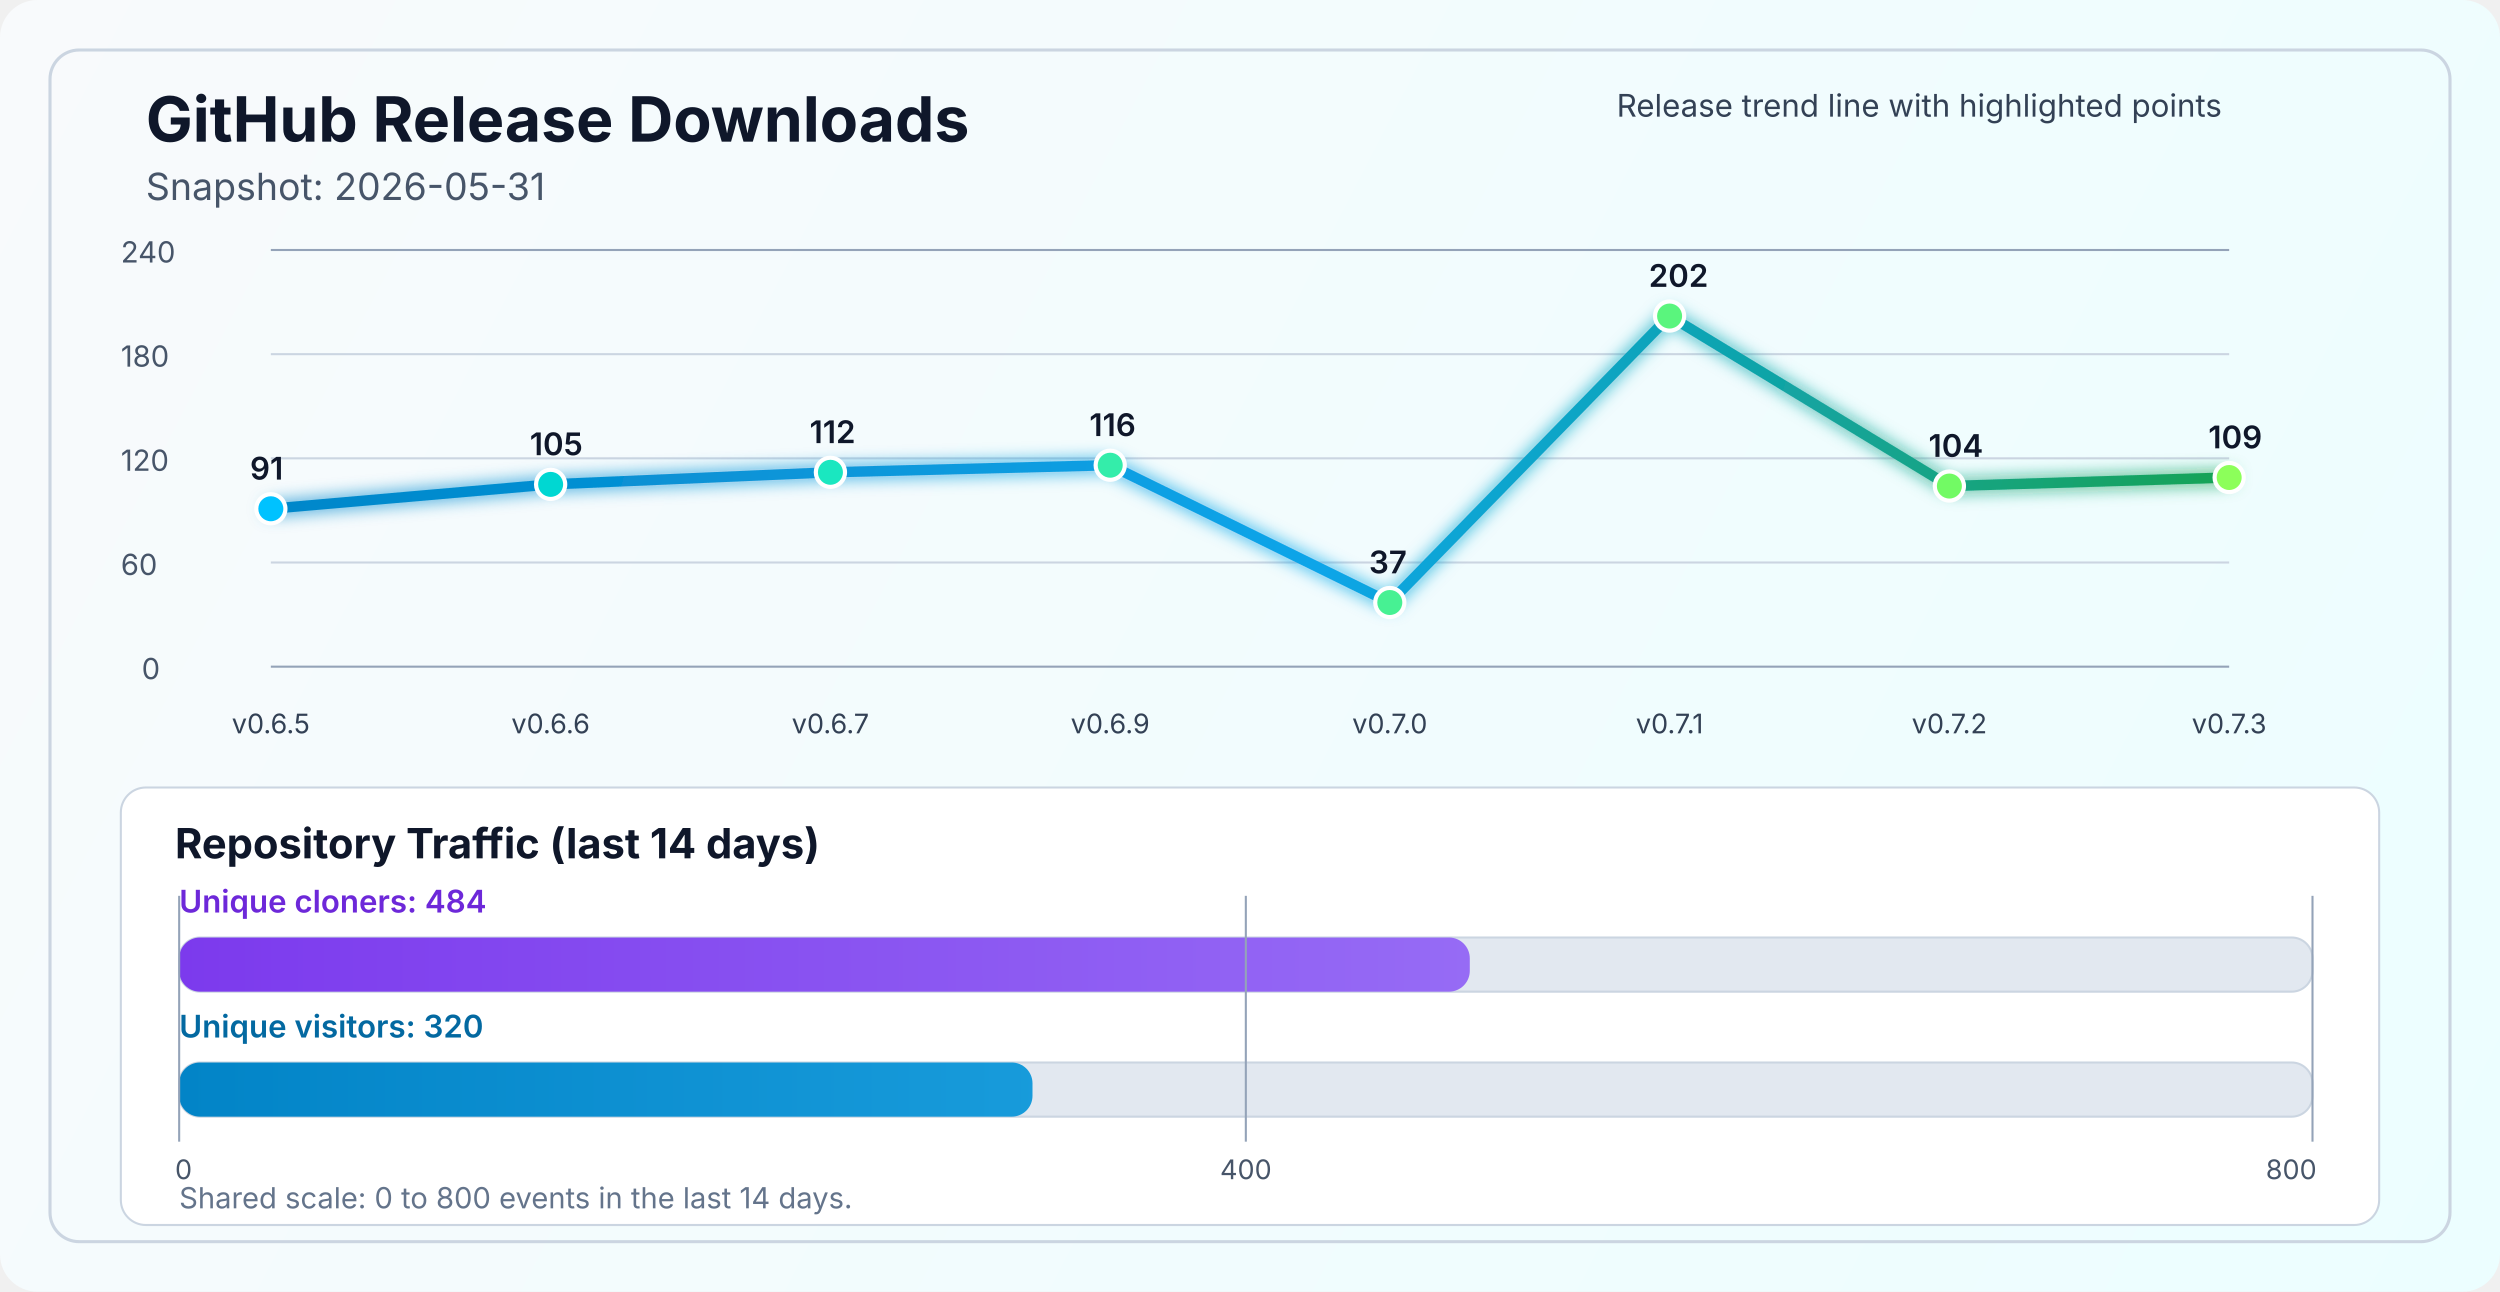
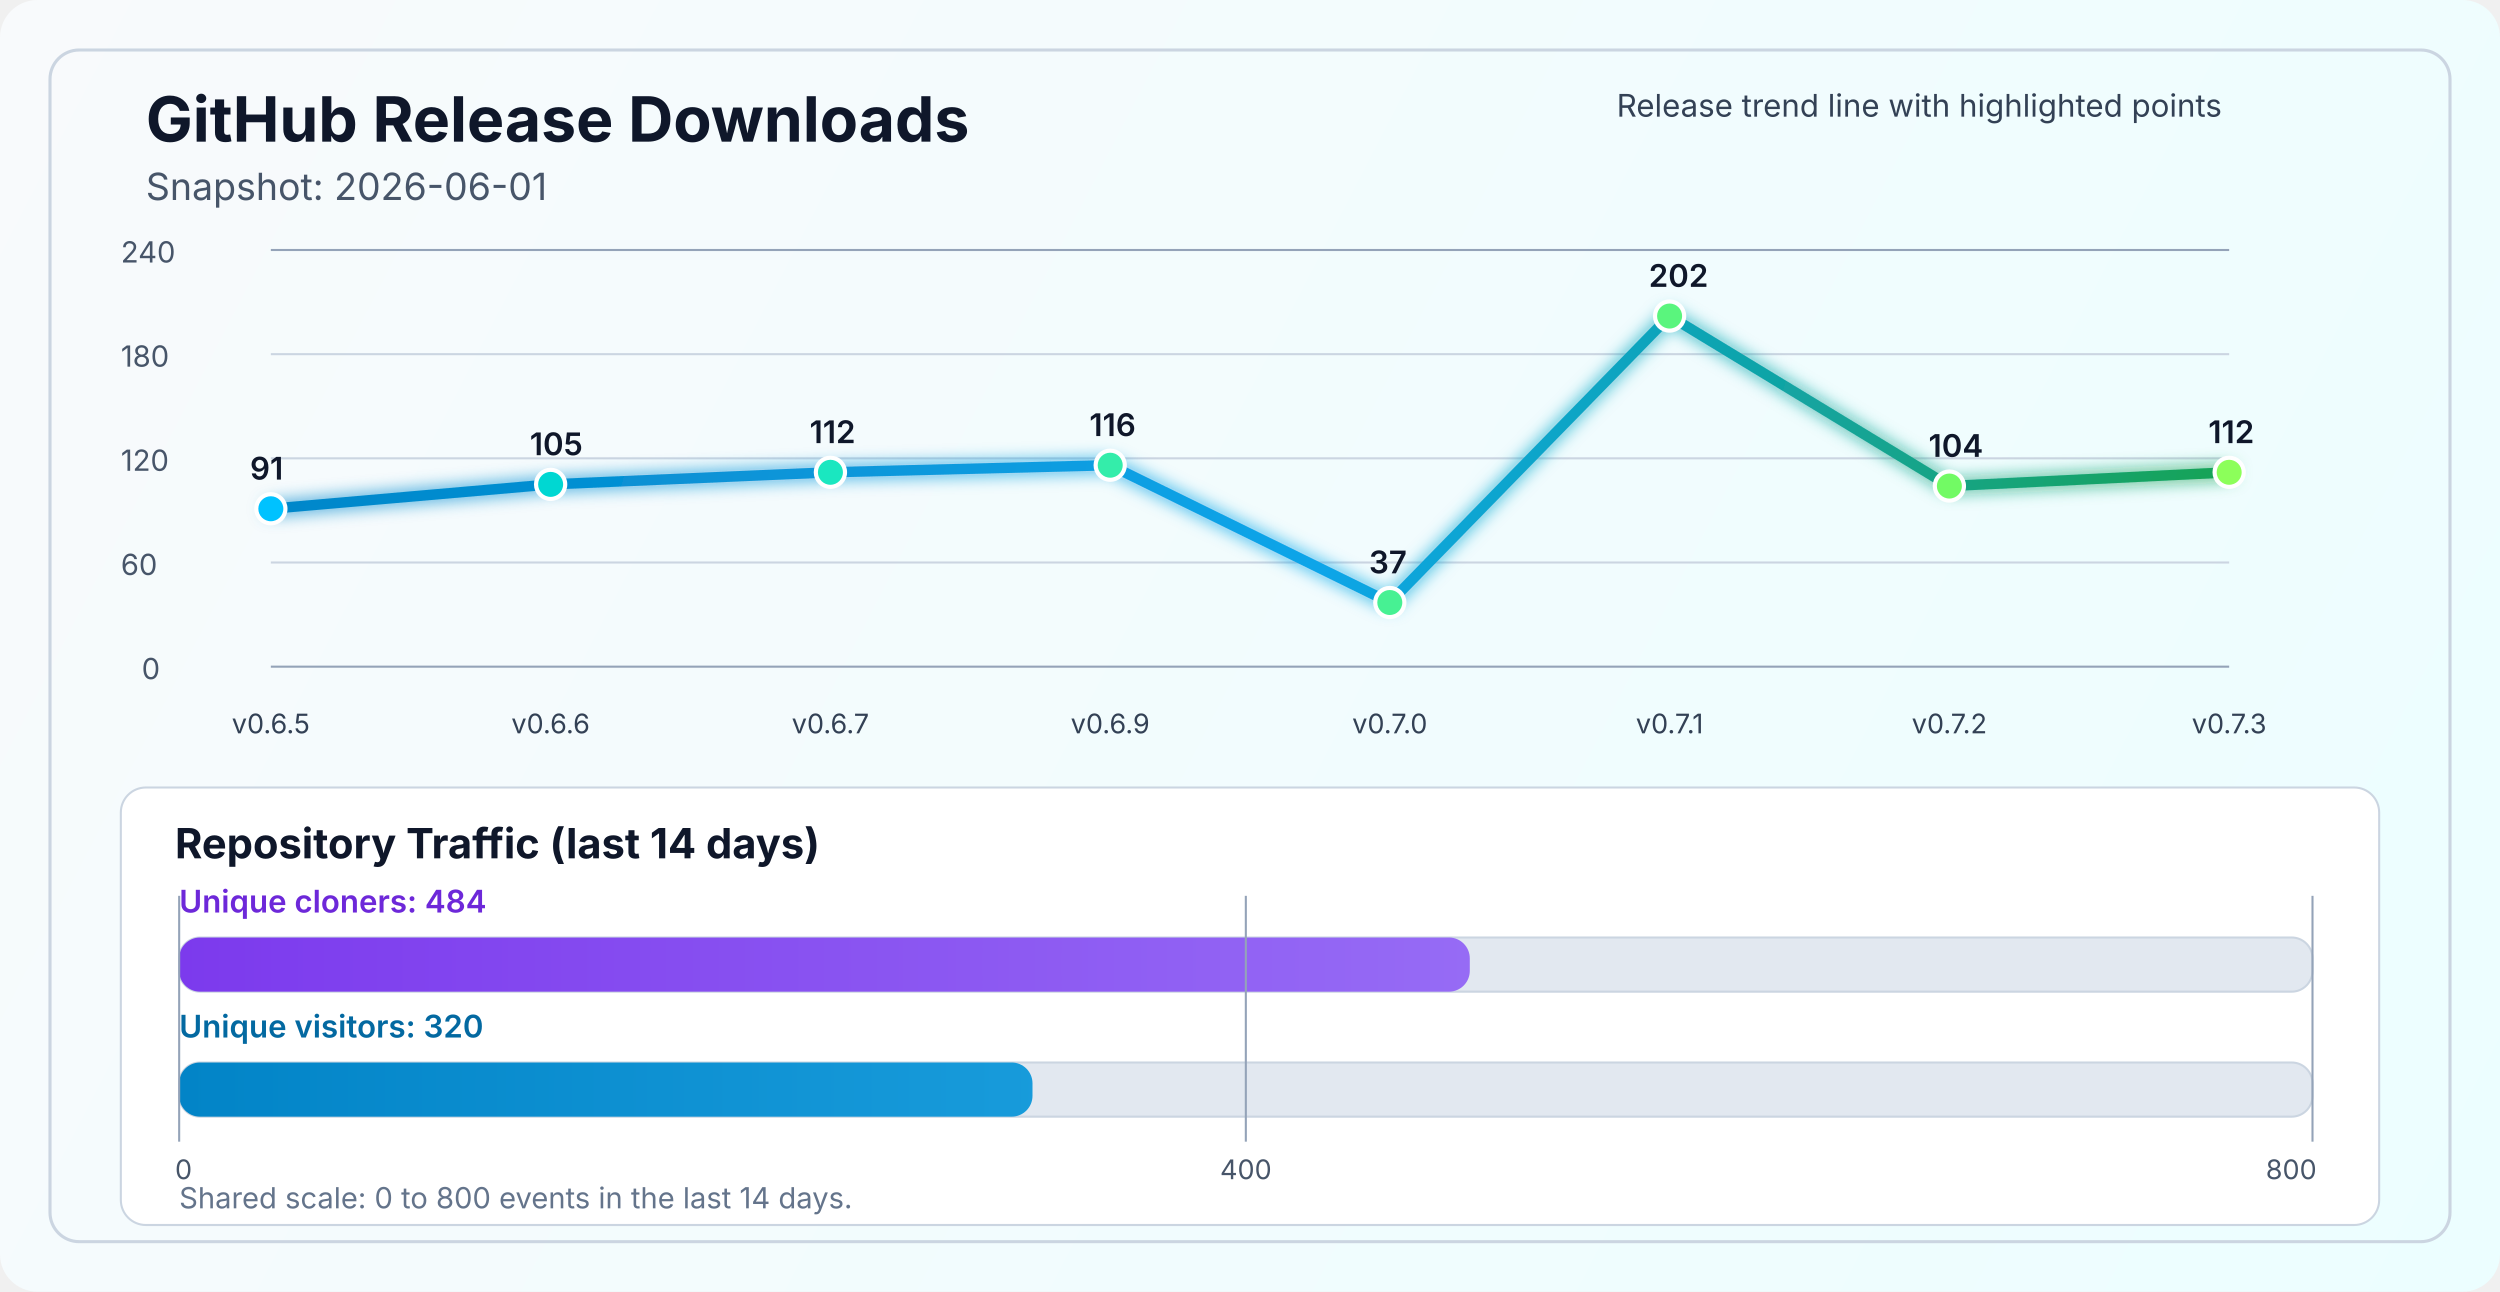
<svg xmlns="http://www.w3.org/2000/svg" width="1200" height="620" viewBox="0 0 1200 620" fill="none" role="img" aria-labelledby="title desc">
  <defs>
    <linearGradient id="bg" x1="0" y1="0" x2="1200" y2="620" gradientUnits="userSpaceOnUse">
      <stop stop-color="#F8FAFC" />
      <stop offset="1" stop-color="#ECFEFF" />
    </linearGradient>
    <linearGradient id="line" x1="130" y1="86" x2="1070" y2="340" gradientUnits="userSpaceOnUse">
      <stop stop-color="#0284C7" />
      <stop offset="0.55" stop-color="#0EA5E9" />
      <stop offset="1" stop-color="#16A34A" />
    </linearGradient>
    <linearGradient id="cloneFill" x1="86" y1="450" x2="1110" y2="450" gradientUnits="userSpaceOnUse">
      <stop stop-color="#7C3AED" />
      <stop offset="1" stop-color="#A78BFA" />
    </linearGradient>
    <linearGradient id="viewFill" x1="86" y1="482" x2="1110" y2="482" gradientUnits="userSpaceOnUse">
      <stop stop-color="#0284C7" />
      <stop offset="1" stop-color="#38BDF8" />
    </linearGradient>
    <filter id="glow" x="-50%" y="-50%" width="200%" height="200%">
      <feGaussianBlur stdDeviation="4" result="blur" />
      <feMerge>
        <feMergeNode in="blur" />
        <feMergeNode in="SourceGraphic" />
      </feMerge>
    </filter>
  </defs>
  <rect width="1200" height="620" rx="18" fill="url(#bg)" />
  <rect x="24" y="24" width="1152" height="572" rx="14" stroke="#CBD5E1" stroke-width="1.5" />
  <text x="70" y="68" fill="#0F172A" font-size="30" font-family="SF Pro Display, -apple-system, BlinkMacSystemFont, Segoe UI, sans-serif" font-weight="700">GitHub Release Downloads</text>
-   <text x="70" y="96" fill="#475569" font-size="18" font-family="SF Pro Text, -apple-system, BlinkMacSystemFont, Segoe UI, sans-serif">Snapshot: 2026-05-31</text>
+   <text x="70" y="96" fill="#475569" font-size="18" font-family="SF Pro Text, -apple-system, BlinkMacSystemFont, Segoe UI, sans-serif">Snapshot: 2026-06-01</text>
  <line x1="130" y1="320.0" x2="1070" y2="320.0" stroke="#94A3B8" stroke-width="1" />
  <line x1="130" y1="270.0" x2="1070" y2="270.0" stroke="#CBD5E1" stroke-width="1" />
  <line x1="130" y1="220.0" x2="1070" y2="220.0" stroke="#CBD5E1" stroke-width="1" />
  <line x1="130" y1="170.0" x2="1070" y2="170.0" stroke="#CBD5E1" stroke-width="1" />
  <line x1="130" y1="120.0" x2="1070" y2="120.0" stroke="#94A3B8" stroke-width="1" />
  <text x="68" y="326.0" fill="#475569" font-size="14" font-family="SF Pro Text, -apple-system, BlinkMacSystemFont, Segoe UI, sans-serif">0</text>
  <text x="58" y="276.0" fill="#475569" font-size="14" font-family="SF Pro Text, -apple-system, BlinkMacSystemFont, Segoe UI, sans-serif">60</text>
  <text x="58" y="226.0" fill="#475569" font-size="14" font-family="SF Pro Text, -apple-system, BlinkMacSystemFont, Segoe UI, sans-serif">120</text>
  <text x="58" y="176.0" fill="#475569" font-size="14" font-family="SF Pro Text, -apple-system, BlinkMacSystemFont, Segoe UI, sans-serif">180</text>
  <text x="58" y="126.0" fill="#475569" font-size="14" font-family="SF Pro Text, -apple-system, BlinkMacSystemFont, Segoe UI, sans-serif">240</text>
-   <polyline points="130.0,244.2 264.3,232.5 398.6,226.7 532.9,223.3 667.1,289.2 801.4,151.7 935.7,233.3 1070.0,229.2" fill="none" stroke="url(#line)" stroke-width="5" stroke-linecap="round" stroke-linejoin="round" filter="url(#glow)" />
+   <polyline points="130.0,244.2 264.3,232.5 398.6,226.7 532.9,223.3 667.1,289.2 801.4,151.7 935.7,233.3 1070.0,226.7" fill="none" stroke="url(#line)" stroke-width="5" stroke-linecap="round" stroke-linejoin="round" filter="url(#glow)" />
  <circle cx="130.0" cy="244.2" r="7" fill="#00C2FF" stroke="#FFFFFF" stroke-width="2" />
  <circle cx="264.3" cy="232.5" r="7" fill="#00D7D2" stroke="#FFFFFF" stroke-width="2" />
  <circle cx="398.6" cy="226.7" r="7" fill="#1AE7C0" stroke="#FFFFFF" stroke-width="2" />
  <circle cx="532.9" cy="223.3" r="7" fill="#34EDAA" stroke="#FFFFFF" stroke-width="2" />
  <circle cx="667.1" cy="289.2" r="7" fill="#47F193" stroke="#FFFFFF" stroke-width="2" />
  <circle cx="801.4" cy="151.7" r="7" fill="#5AF57D" stroke="#FFFFFF" stroke-width="2" />
  <circle cx="935.7" cy="233.3" r="7" fill="#72FA64" stroke="#FFFFFF" stroke-width="2" />
-   <circle cx="1070.0" cy="229.2" r="7" fill="#8CFF5A" stroke="#FFFFFF" stroke-width="2" />
+   <circle cx="1070.0" cy="226.7" r="7" fill="#8CFF5A" stroke="#FFFFFF" stroke-width="2" />
  <text x="130.0" y="352" text-anchor="middle" fill="#334155" font-size="13" font-family="SF Pro Text, -apple-system, BlinkMacSystemFont, Segoe UI, sans-serif">v0.6.5</text>
  <text x="264.3" y="352" text-anchor="middle" fill="#334155" font-size="13" font-family="SF Pro Text, -apple-system, BlinkMacSystemFont, Segoe UI, sans-serif">v0.6.6</text>
  <text x="398.6" y="352" text-anchor="middle" fill="#334155" font-size="13" font-family="SF Pro Text, -apple-system, BlinkMacSystemFont, Segoe UI, sans-serif">v0.6.7</text>
  <text x="532.9" y="352" text-anchor="middle" fill="#334155" font-size="13" font-family="SF Pro Text, -apple-system, BlinkMacSystemFont, Segoe UI, sans-serif">v0.6.9</text>
  <text x="667.1" y="352" text-anchor="middle" fill="#334155" font-size="13" font-family="SF Pro Text, -apple-system, BlinkMacSystemFont, Segoe UI, sans-serif">v0.7.0</text>
  <text x="801.4" y="352" text-anchor="middle" fill="#334155" font-size="13" font-family="SF Pro Text, -apple-system, BlinkMacSystemFont, Segoe UI, sans-serif">v0.7.1</text>
  <text x="935.7" y="352" text-anchor="middle" fill="#334155" font-size="13" font-family="SF Pro Text, -apple-system, BlinkMacSystemFont, Segoe UI, sans-serif">v0.7.2</text>
  <text x="1070.0" y="352" text-anchor="middle" fill="#334155" font-size="13" font-family="SF Pro Text, -apple-system, BlinkMacSystemFont, Segoe UI, sans-serif">v0.7.3</text>
  <text x="120.0" y="230.2" fill="#0F172A" font-size="15" font-family="SF Pro Text, -apple-system, BlinkMacSystemFont, Segoe UI, sans-serif" font-weight="600">91</text>
  <text x="254.3" y="218.5" fill="#0F172A" font-size="15" font-family="SF Pro Text, -apple-system, BlinkMacSystemFont, Segoe UI, sans-serif" font-weight="600">105</text>
  <text x="388.6" y="212.7" fill="#0F172A" font-size="15" font-family="SF Pro Text, -apple-system, BlinkMacSystemFont, Segoe UI, sans-serif" font-weight="600">112</text>
  <text x="522.9" y="209.3" fill="#0F172A" font-size="15" font-family="SF Pro Text, -apple-system, BlinkMacSystemFont, Segoe UI, sans-serif" font-weight="600">116</text>
  <text x="657.1" y="275.2" fill="#0F172A" font-size="15" font-family="SF Pro Text, -apple-system, BlinkMacSystemFont, Segoe UI, sans-serif" font-weight="600">37</text>
  <text x="791.4" y="137.7" fill="#0F172A" font-size="15" font-family="SF Pro Text, -apple-system, BlinkMacSystemFont, Segoe UI, sans-serif" font-weight="600">202</text>
  <text x="925.7" y="219.3" fill="#0F172A" font-size="15" font-family="SF Pro Text, -apple-system, BlinkMacSystemFont, Segoe UI, sans-serif" font-weight="600">104</text>
-   <text x="1060.0" y="215.2" fill="#0F172A" font-size="15" font-family="SF Pro Text, -apple-system, BlinkMacSystemFont, Segoe UI, sans-serif" font-weight="600">109</text>
+   <text x="1060.0" y="212.7" fill="#0F172A" font-size="15" font-family="SF Pro Text, -apple-system, BlinkMacSystemFont, Segoe UI, sans-serif" font-weight="600">112</text>
  <text x="776" y="56" fill="#334155" font-size="15" font-family="SF Pro Text, -apple-system, BlinkMacSystemFont, Segoe UI, sans-serif">Release trend line with highlighted points</text>
  <rect x="58" y="378" width="1084" height="210" rx="12" fill="#FFFFFF" stroke="#CBD5E1" stroke-width="1" />
  <text x="84" y="412" fill="#0F172A" font-size="20" font-family="SF Pro Text, -apple-system, BlinkMacSystemFont, Segoe UI, sans-serif" font-weight="700">Repository Traffic (last 14 days)</text>
  <text x="86" y="438" fill="#6D28D9" font-size="15" font-family="SF Pro Text, -apple-system, BlinkMacSystemFont, Segoe UI, sans-serif" font-weight="600">Unique cloners: 484</text>
  <rect x="86" y="450" width="1024" height="26" rx="10" fill="#E2E8F0" stroke="#CBD5E1" stroke-width="1" />
  <rect x="86" y="450" width="619.5" height="26" rx="10" fill="url(#cloneFill)" />
  <text x="86" y="498" fill="#0369A1" font-size="15" font-family="SF Pro Text, -apple-system, BlinkMacSystemFont, Segoe UI, sans-serif" font-weight="600">Unique visitors: 320</text>
  <rect x="86" y="510" width="1024" height="26" rx="10" fill="#E2E8F0" stroke="#CBD5E1" stroke-width="1" />
  <rect x="86" y="510" width="409.6" height="26" rx="10" fill="url(#viewFill)" />
  <line x1="86" y1="430" x2="86" y2="548" stroke="#94A3B8" stroke-width="1" />
  <line x1="598.0" y1="430" x2="598.0" y2="548" stroke="#94A3B8" stroke-width="1" />
  <line x1="1110" y1="430" x2="1110" y2="548" stroke="#94A3B8" stroke-width="1" />
  <text x="84" y="566" text-anchor="start" fill="#475569" font-size="13" font-family="SF Pro Text, -apple-system, BlinkMacSystemFont, Segoe UI, sans-serif">0</text>
  <text x="598.0" y="566" text-anchor="middle" fill="#475569" font-size="13" font-family="SF Pro Text, -apple-system, BlinkMacSystemFont, Segoe UI, sans-serif">400</text>
  <text x="1112" y="566" text-anchor="end" fill="#475569" font-size="13" font-family="SF Pro Text, -apple-system, BlinkMacSystemFont, Segoe UI, sans-serif">800</text>
  <text x="86" y="580" fill="#64748B" font-size="14" font-family="SF Pro Text, -apple-system, BlinkMacSystemFont, Segoe UI, sans-serif">Shared scale: 0 to 800 events in the last 14 days.</text>
</svg>
